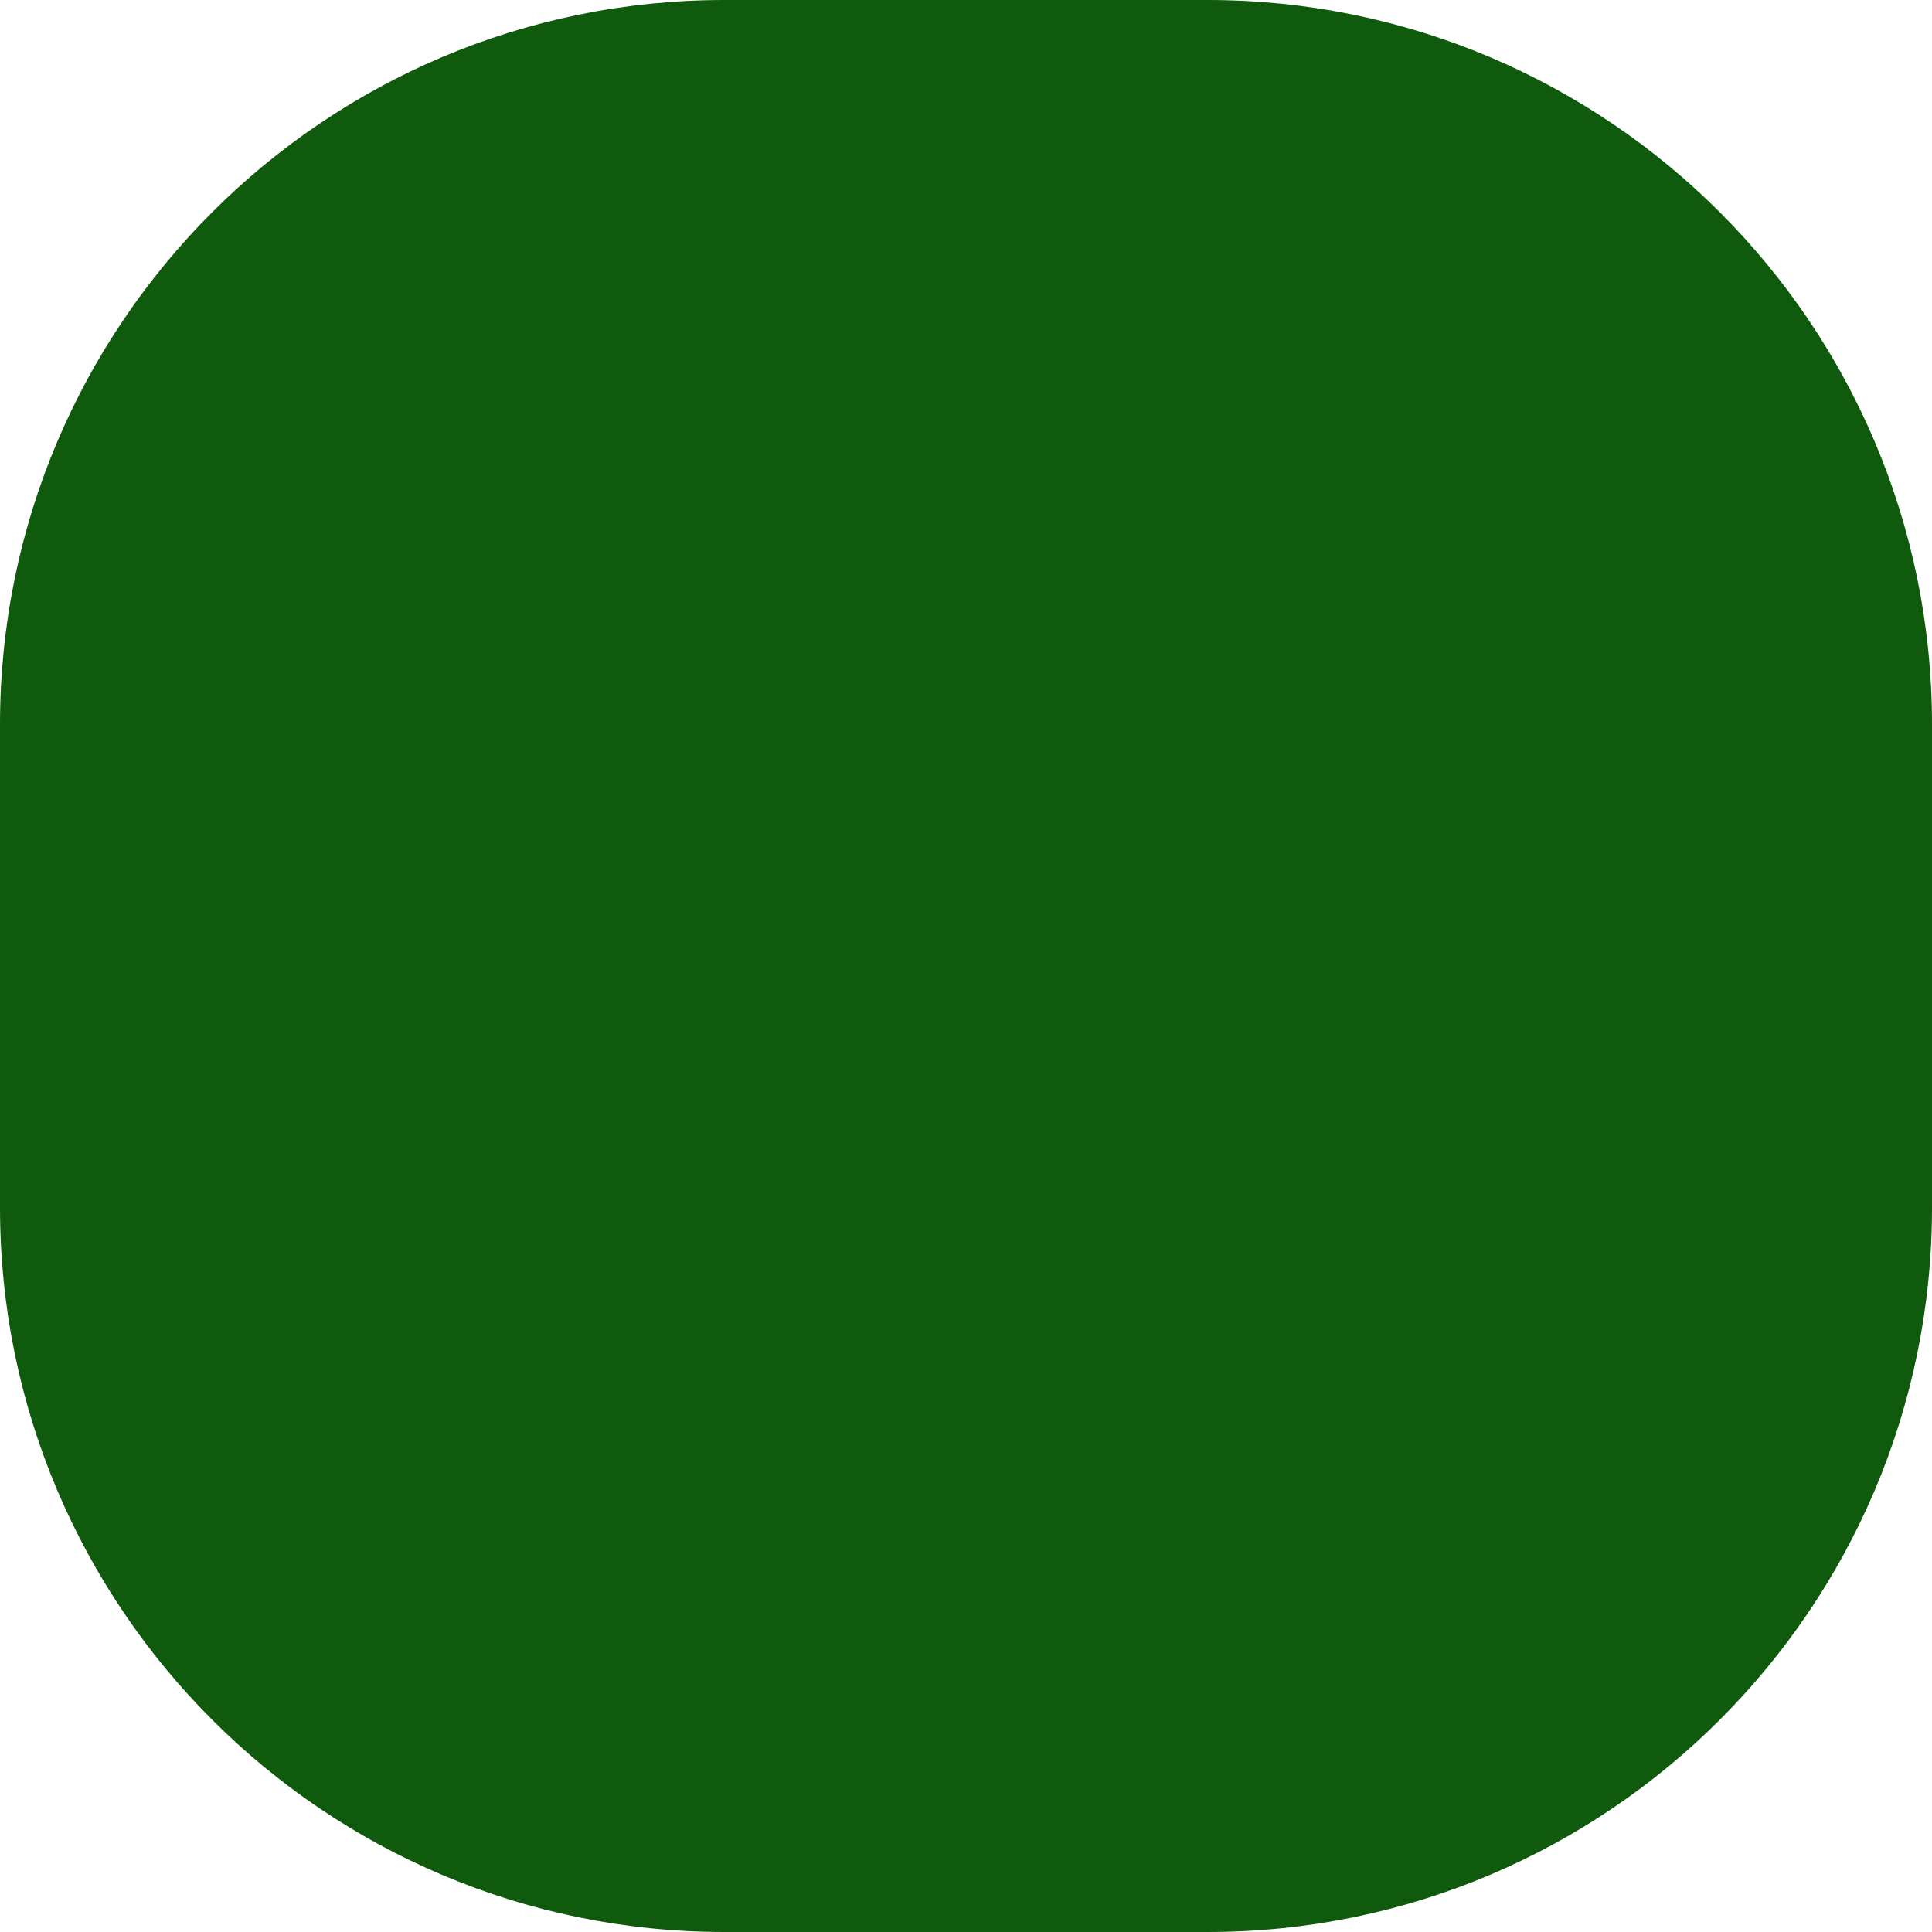
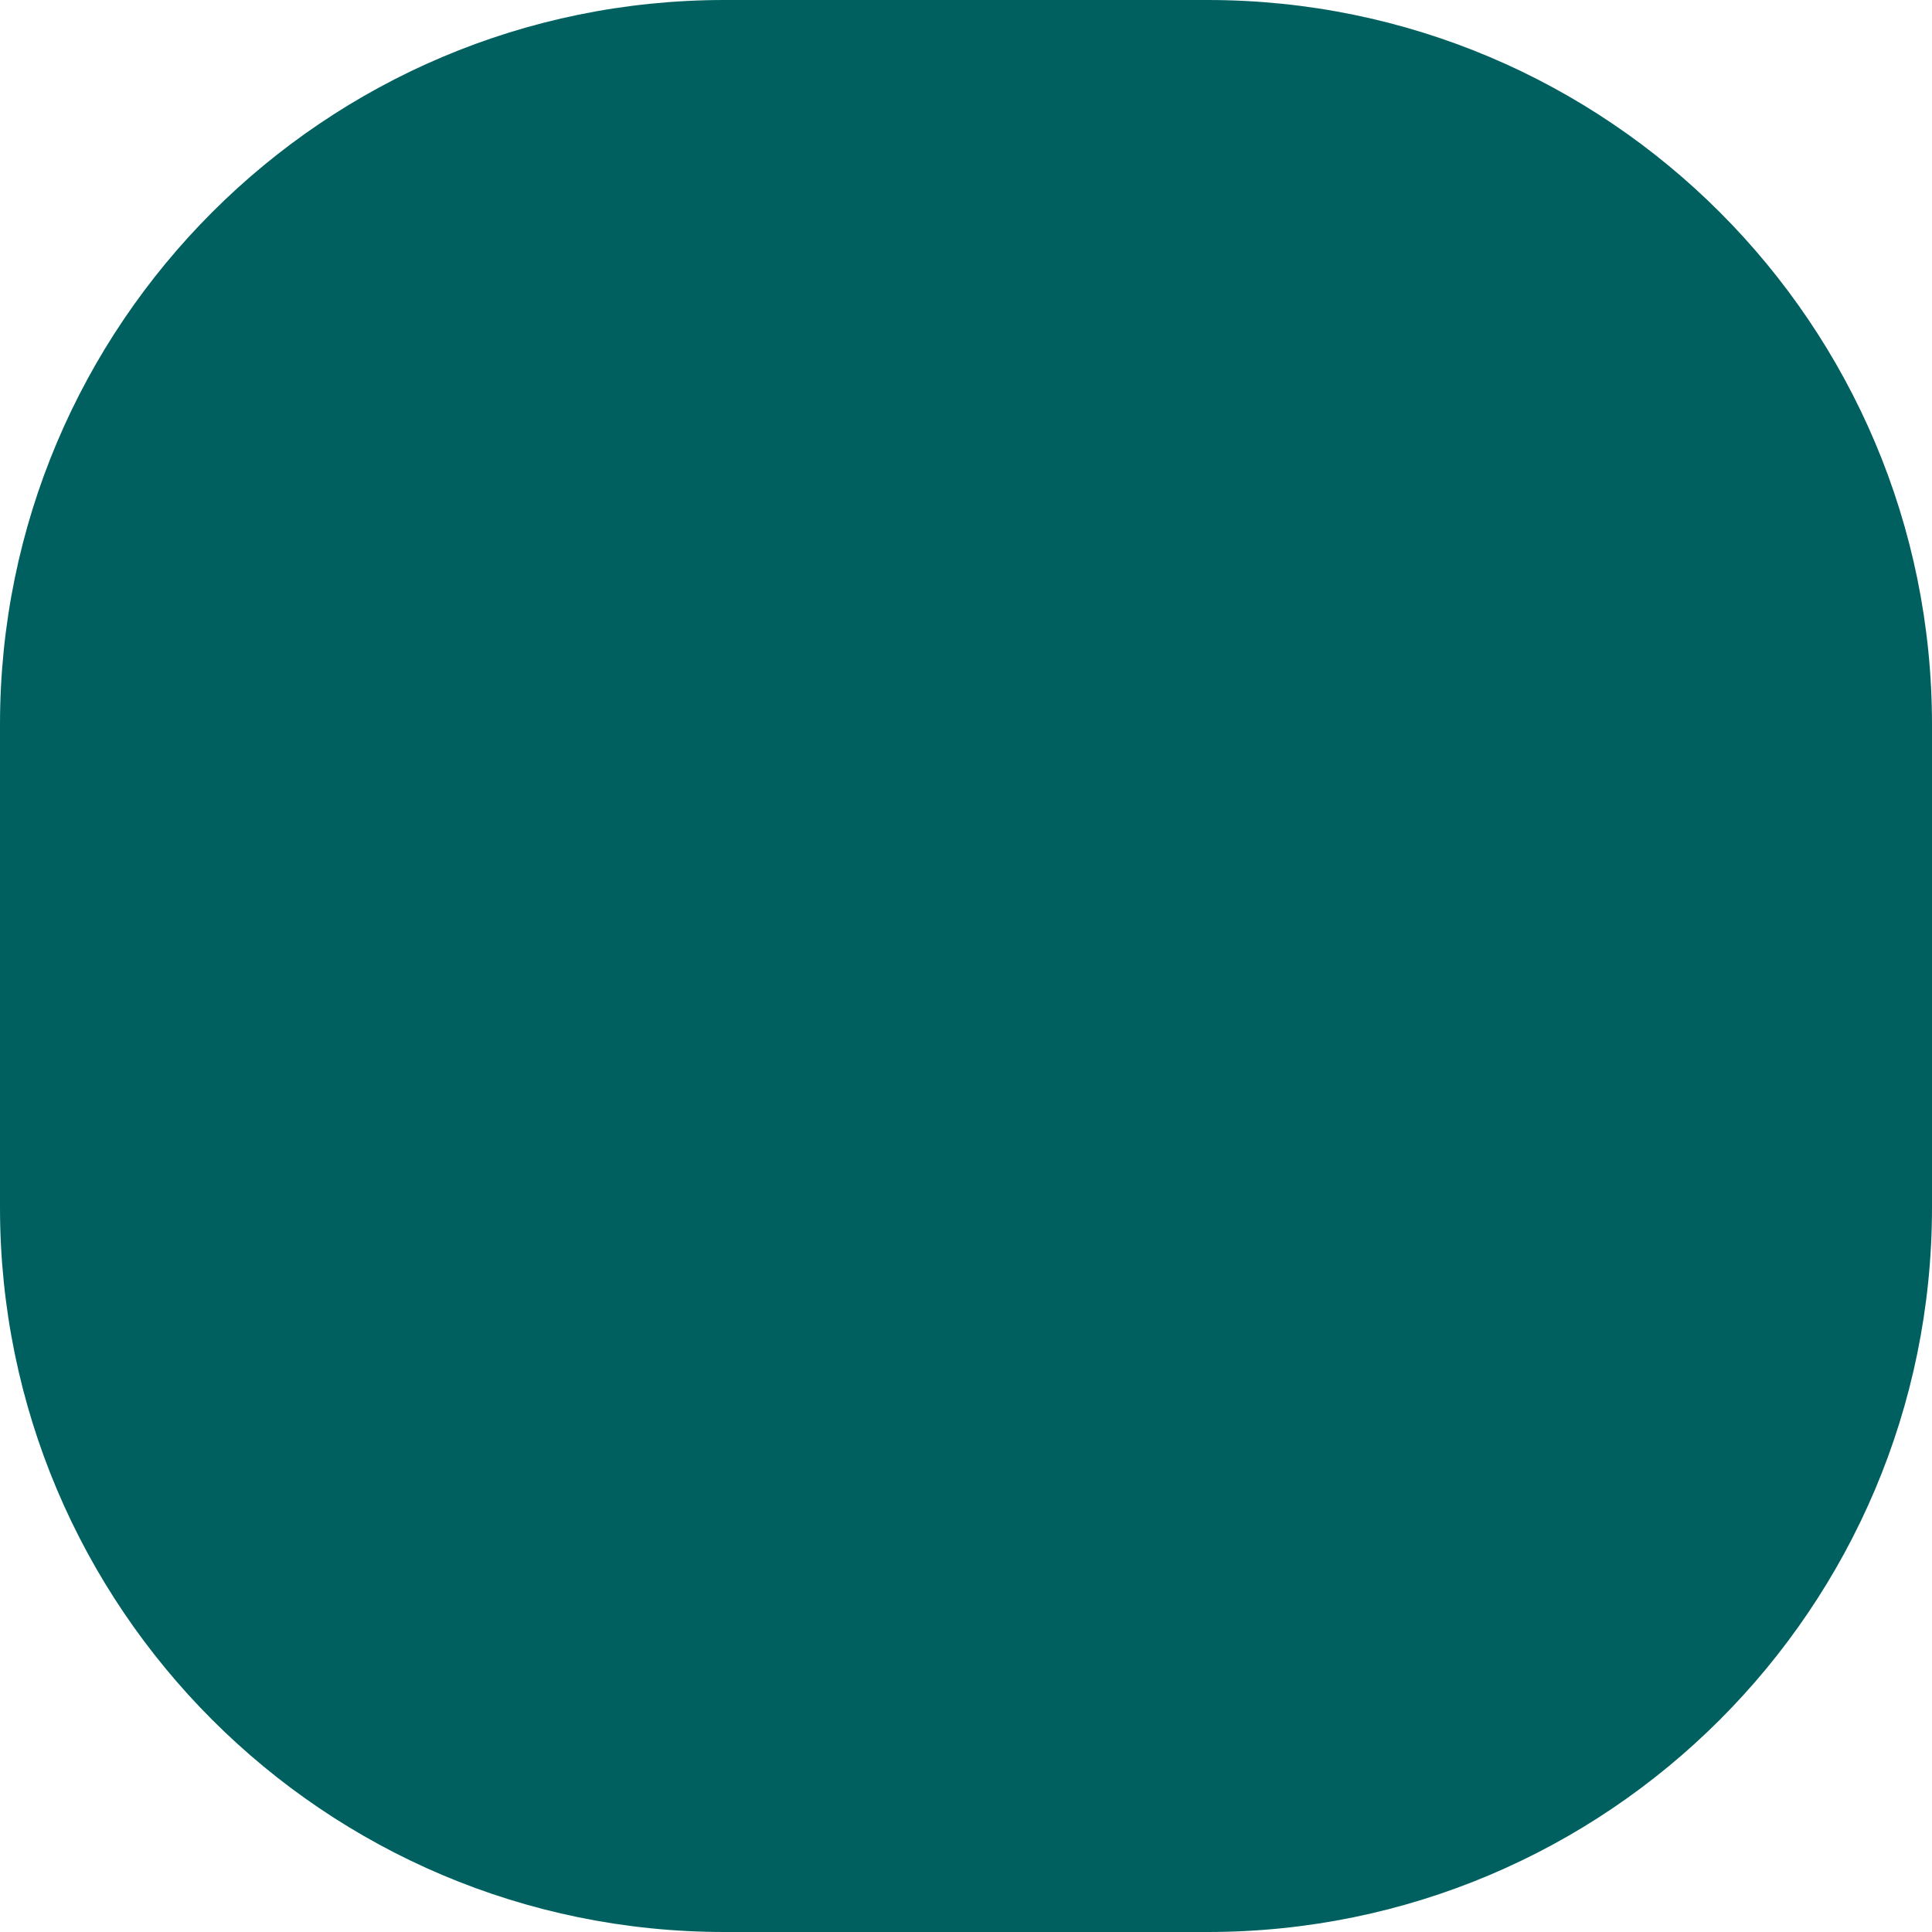
<svg xmlns="http://www.w3.org/2000/svg" width="32" height="32">
-   <rect width="32" height="32" x="0" y="0" fill="#0f5a0c" rx="12" />
+   <rect width="32" height="32" x="0" y="0" fill="#006060" rx="12" />
</svg>
